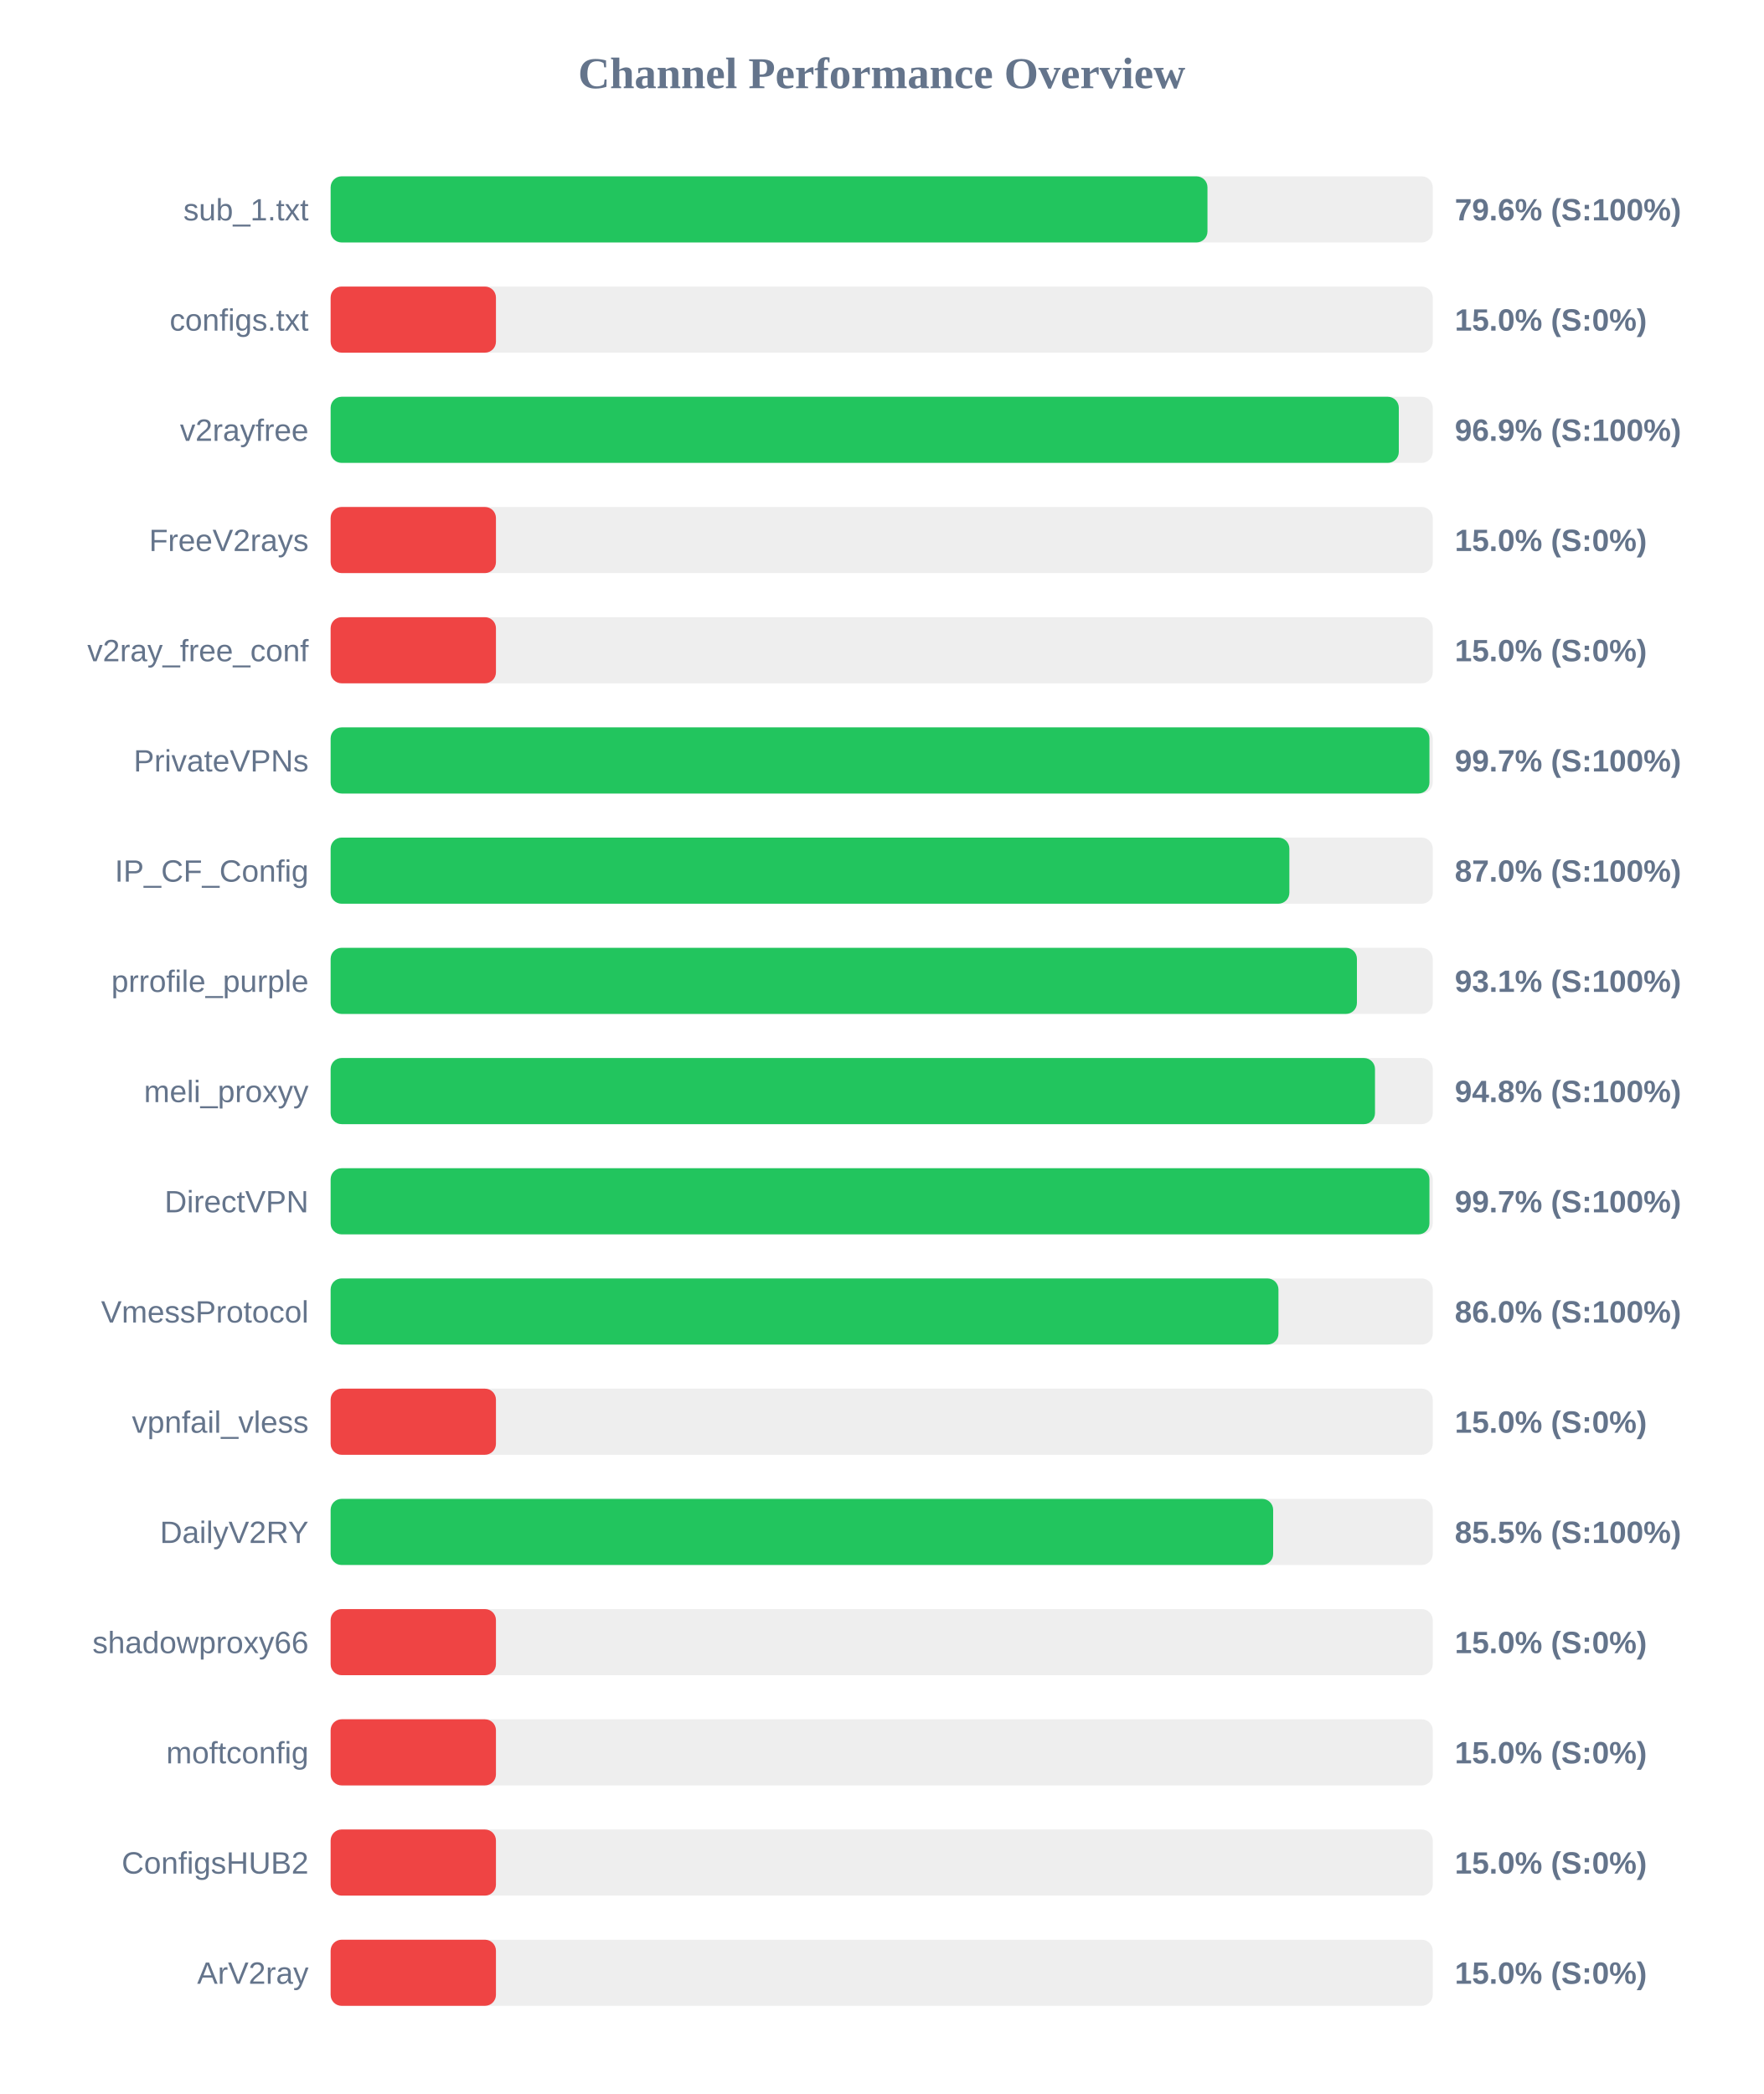
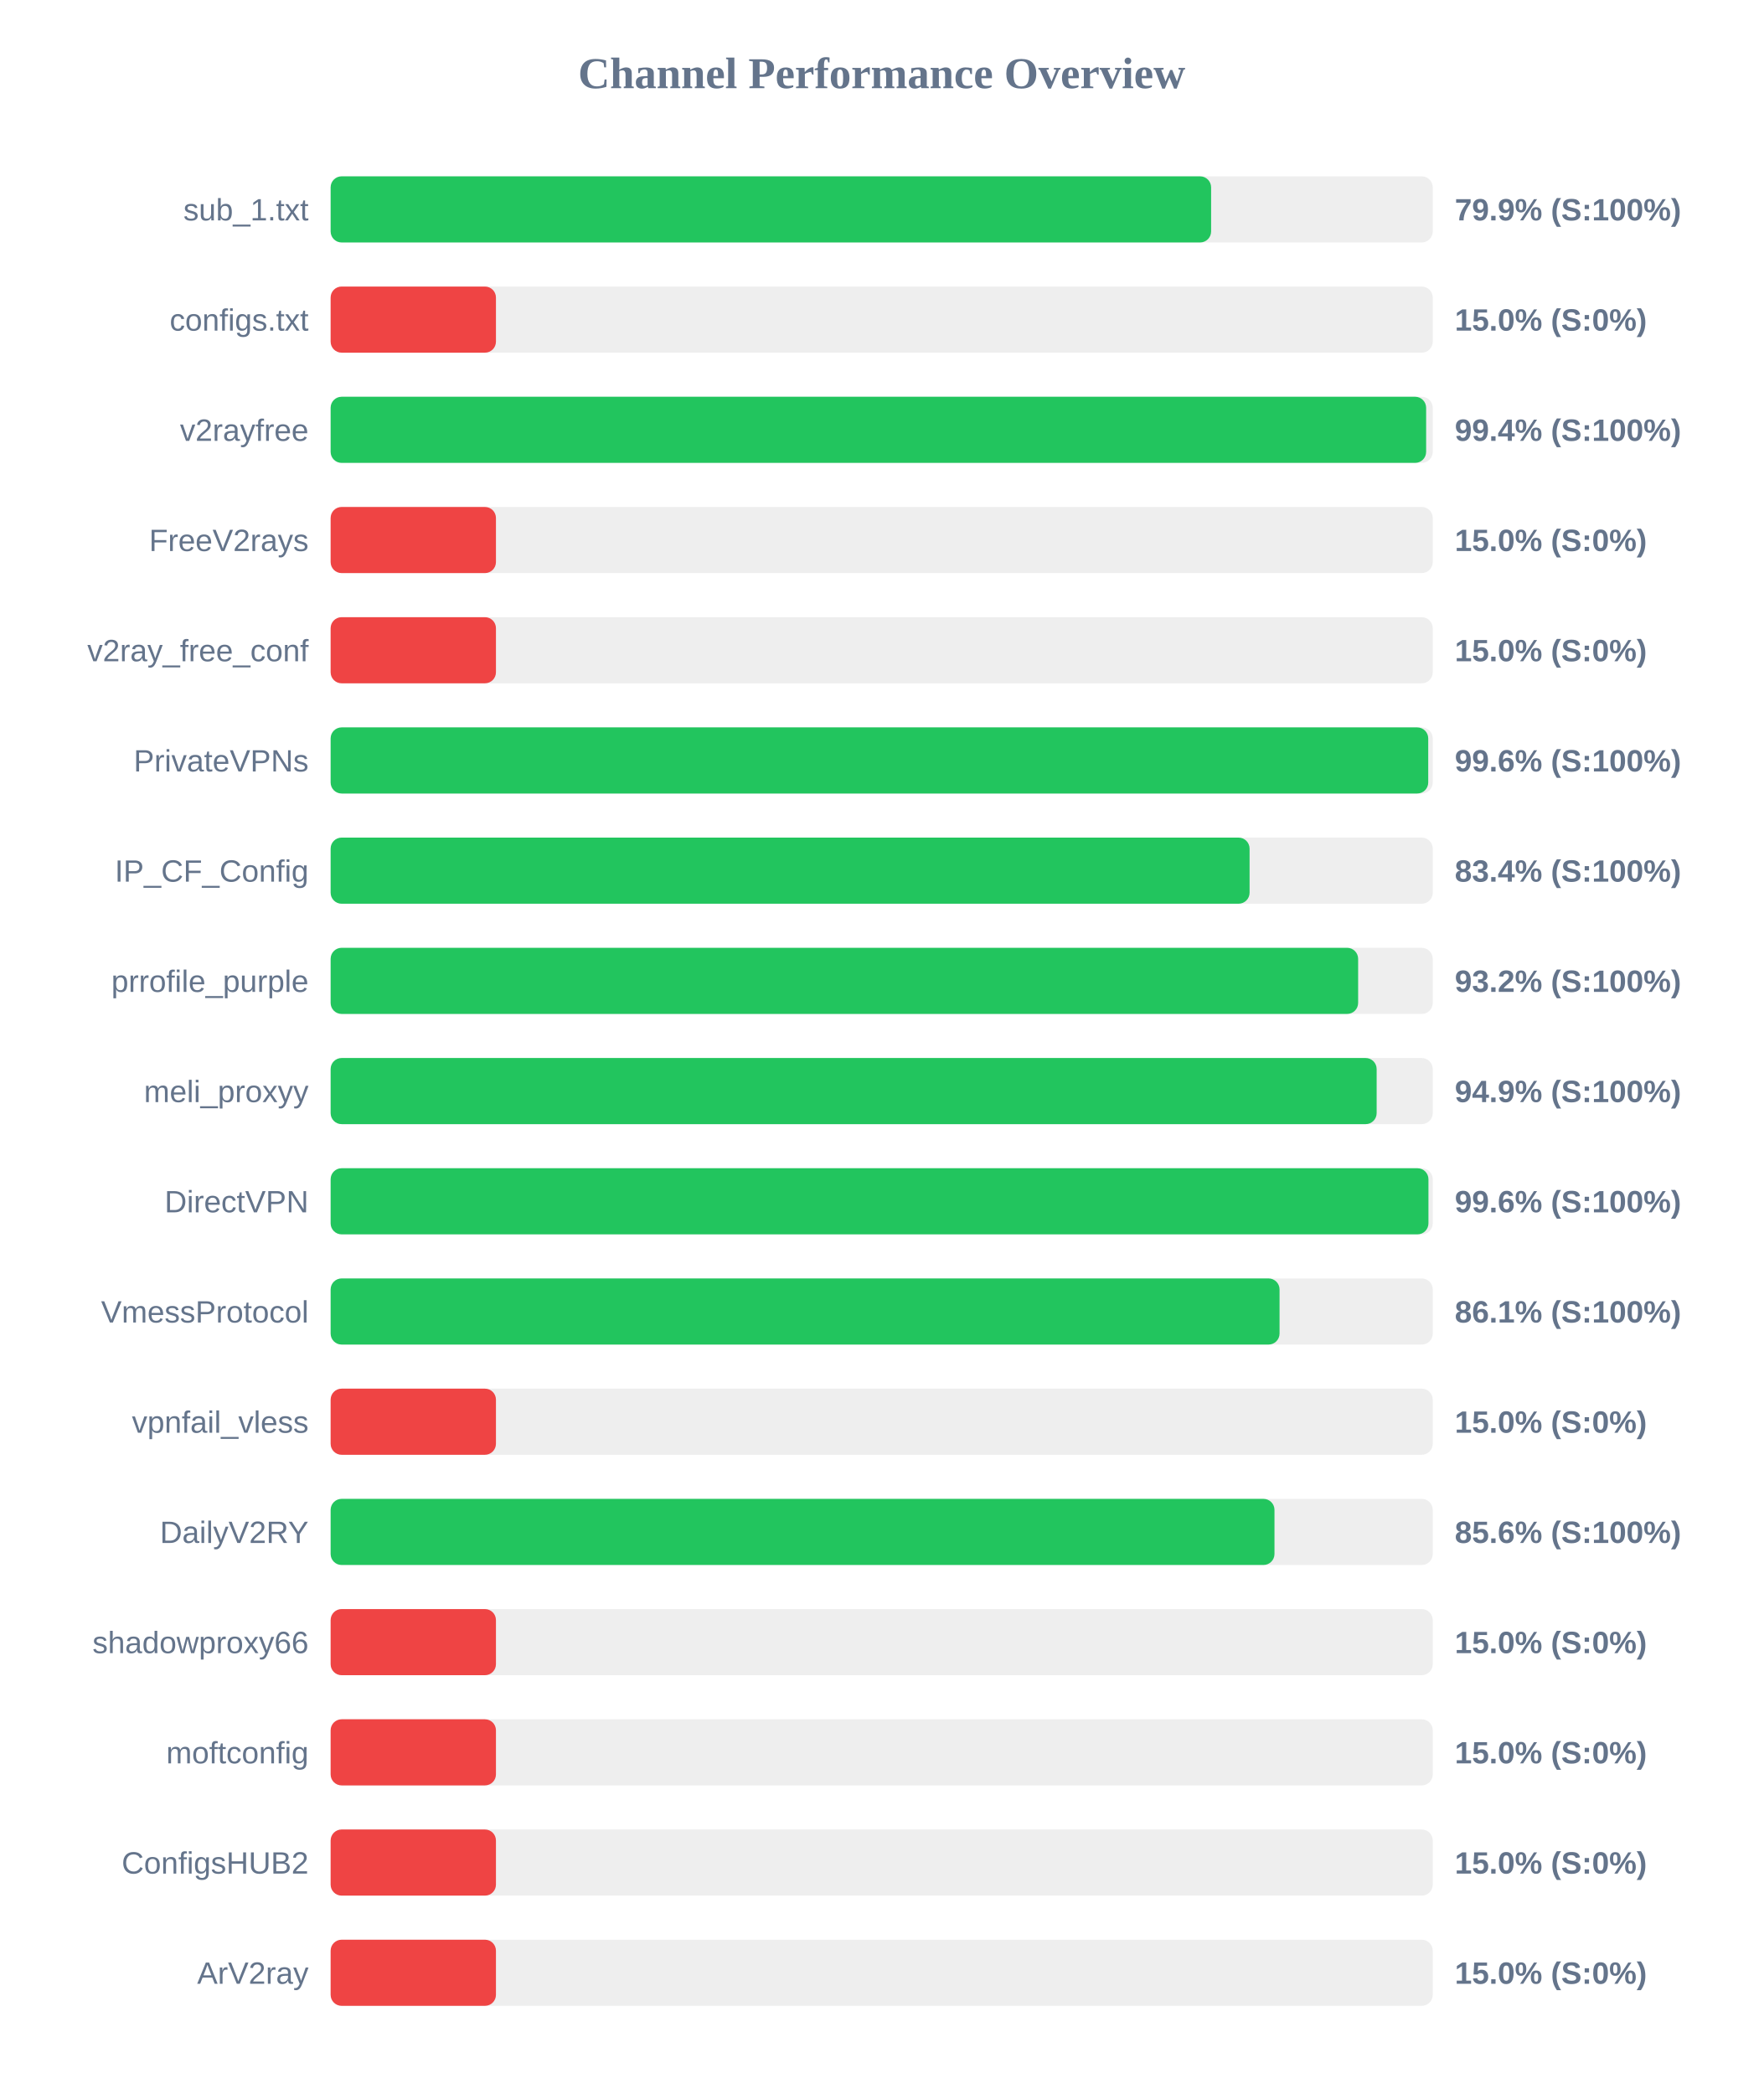
<svg xmlns="http://www.w3.org/2000/svg" width="800" height="950" version="1.1">
  <style>
        .row { font: 14px Arial; fill: #64748b; }
        .score { font: bold 14px Arial; fill: #64748b; }
    </style>
  <text x="400" y="40" text-anchor="middle" font-size="20px" font-weight="bold" fill="#64748b">Channel Performance Overview</text>
  <rect x="150" y="80" width="500" height="30" fill="#eee" rx="5" />
-   <rect x="150" y="80" width="397.8" height="30" fill="#22c55e" rx="5" />
+   <rect x="150" y="80" width="399.45" height="30" fill="#22c55e" rx="5" />
  <text x="140" y="100" text-anchor="end" class="row">sub_1.txt</text>
-   <text x="660" y="100" text-anchor="start" class="score">79.6% (S:100%)</text>
+   <text x="660" y="100" text-anchor="start" class="score">79.9% (S:100%)</text>
  <rect x="150" y="130" width="500" height="30" fill="#eee" rx="5" />
  <rect x="150" y="130" width="75.0" height="30" fill="#ef4444" rx="5" />
  <text x="140" y="150" text-anchor="end" class="row">configs.txt</text>
  <text x="660" y="150" text-anchor="start" class="score">15.0% (S:0%)</text>
  <rect x="150" y="180" width="500" height="30" fill="#eee" rx="5" />
-   <rect x="150" y="180" width="484.6" height="30" fill="#22c55e" rx="5" />
+   <rect x="150" y="180" width="497.0" height="30" fill="#22c55e" rx="5" />
  <text x="140" y="200" text-anchor="end" class="row">v2rayfree</text>
-   <text x="660" y="200" text-anchor="start" class="score">96.9% (S:100%)</text>
+   <text x="660" y="200" text-anchor="start" class="score">99.4% (S:100%)</text>
  <rect x="150" y="230" width="500" height="30" fill="#eee" rx="5" />
  <rect x="150" y="230" width="75.0" height="30" fill="#ef4444" rx="5" />
  <text x="140" y="250" text-anchor="end" class="row">FreeV2rays</text>
  <text x="660" y="250" text-anchor="start" class="score">15.0% (S:0%)</text>
  <rect x="150" y="280" width="500" height="30" fill="#eee" rx="5" />
  <rect x="150" y="280" width="75.0" height="30" fill="#ef4444" rx="5" />
  <text x="140" y="300" text-anchor="end" class="row">v2ray_free_conf</text>
  <text x="660" y="300" text-anchor="start" class="score">15.0% (S:0%)</text>
  <rect x="150" y="330" width="500" height="30" fill="#eee" rx="5" />
-   <rect x="150" y="330" width="498.5" height="30" fill="#22c55e" rx="5" />
+   <rect x="150" y="330" width="497.95" height="30" fill="#22c55e" rx="5" />
  <text x="140" y="350" text-anchor="end" class="row">PrivateVPNs</text>
-   <text x="660" y="350" text-anchor="start" class="score">99.7% (S:100%)</text>
+   <text x="660" y="350" text-anchor="start" class="score">99.6% (S:100%)</text>
  <rect x="150" y="380" width="500" height="30" fill="#eee" rx="5" />
-   <rect x="150" y="380" width="434.95" height="30" fill="#22c55e" rx="5" />
+   <rect x="150" y="380" width="416.9" height="30" fill="#22c55e" rx="5" />
  <text x="140" y="400" text-anchor="end" class="row">IP_CF_Config</text>
-   <text x="660" y="400" text-anchor="start" class="score">87.0% (S:100%)</text>
+   <text x="660" y="400" text-anchor="start" class="score">83.4% (S:100%)</text>
  <rect x="150" y="430" width="500" height="30" fill="#eee" rx="5" />
-   <rect x="150" y="430" width="465.6" height="30" fill="#22c55e" rx="5" />
+   <rect x="150" y="430" width="466.15" height="30" fill="#22c55e" rx="5" />
  <text x="140" y="450" text-anchor="end" class="row">prrofile_purple</text>
-   <text x="660" y="450" text-anchor="start" class="score">93.1% (S:100%)</text>
+   <text x="660" y="450" text-anchor="start" class="score">93.2% (S:100%)</text>
  <rect x="150" y="480" width="500" height="30" fill="#eee" rx="5" />
-   <rect x="150" y="480" width="473.8" height="30" fill="#22c55e" rx="5" />
+   <rect x="150" y="480" width="474.55" height="30" fill="#22c55e" rx="5" />
  <text x="140" y="500" text-anchor="end" class="row">meli_proxyy</text>
-   <text x="660" y="500" text-anchor="start" class="score">94.8% (S:100%)</text>
+   <text x="660" y="500" text-anchor="start" class="score">94.9% (S:100%)</text>
  <rect x="150" y="530" width="500" height="30" fill="#eee" rx="5" />
-   <rect x="150" y="530" width="498.5" height="30" fill="#22c55e" rx="5" />
+   <rect x="150" y="530" width="498.05" height="30" fill="#22c55e" rx="5" />
  <text x="140" y="550" text-anchor="end" class="row">DirectVPN</text>
-   <text x="660" y="550" text-anchor="start" class="score">99.7% (S:100%)</text>
+   <text x="660" y="550" text-anchor="start" class="score">99.6% (S:100%)</text>
  <rect x="150" y="580" width="500" height="30" fill="#eee" rx="5" />
-   <rect x="150" y="580" width="430.0" height="30" fill="#22c55e" rx="5" />
+   <rect x="150" y="580" width="430.5" height="30" fill="#22c55e" rx="5" />
  <text x="140" y="600" text-anchor="end" class="row">VmessProtocol</text>
-   <text x="660" y="600" text-anchor="start" class="score">86.0% (S:100%)</text>
+   <text x="660" y="600" text-anchor="start" class="score">86.1% (S:100%)</text>
  <rect x="150" y="630" width="500" height="30" fill="#eee" rx="5" />
  <rect x="150" y="630" width="75.0" height="30" fill="#ef4444" rx="5" />
  <text x="140" y="650" text-anchor="end" class="row">vpnfail_vless</text>
  <text x="660" y="650" text-anchor="start" class="score">15.0% (S:0%)</text>
  <rect x="150" y="680" width="500" height="30" fill="#eee" rx="5" />
-   <rect x="150" y="680" width="427.6" height="30" fill="#22c55e" rx="5" />
+   <rect x="150" y="680" width="428.2" height="30" fill="#22c55e" rx="5" />
  <text x="140" y="700" text-anchor="end" class="row">DailyV2RY</text>
-   <text x="660" y="700" text-anchor="start" class="score">85.5% (S:100%)</text>
+   <text x="660" y="700" text-anchor="start" class="score">85.6% (S:100%)</text>
  <rect x="150" y="730" width="500" height="30" fill="#eee" rx="5" />
  <rect x="150" y="730" width="75.0" height="30" fill="#ef4444" rx="5" />
  <text x="140" y="750" text-anchor="end" class="row">shadowproxy66</text>
  <text x="660" y="750" text-anchor="start" class="score">15.0% (S:0%)</text>
  <rect x="150" y="780" width="500" height="30" fill="#eee" rx="5" />
  <rect x="150" y="780" width="75.0" height="30" fill="#ef4444" rx="5" />
  <text x="140" y="800" text-anchor="end" class="row">moftconfig</text>
  <text x="660" y="800" text-anchor="start" class="score">15.0% (S:0%)</text>
  <rect x="150" y="830" width="500" height="30" fill="#eee" rx="5" />
  <rect x="150" y="830" width="75.0" height="30" fill="#ef4444" rx="5" />
  <text x="140" y="850" text-anchor="end" class="row">ConfigsHUB2</text>
  <text x="660" y="850" text-anchor="start" class="score">15.0% (S:0%)</text>
  <rect x="150" y="880" width="500" height="30" fill="#eee" rx="5" />
  <rect x="150" y="880" width="75.0" height="30" fill="#ef4444" rx="5" />
  <text x="140" y="900" text-anchor="end" class="row">ArV2ray</text>
  <text x="660" y="900" text-anchor="start" class="score">15.0% (S:0%)</text>
</svg>
